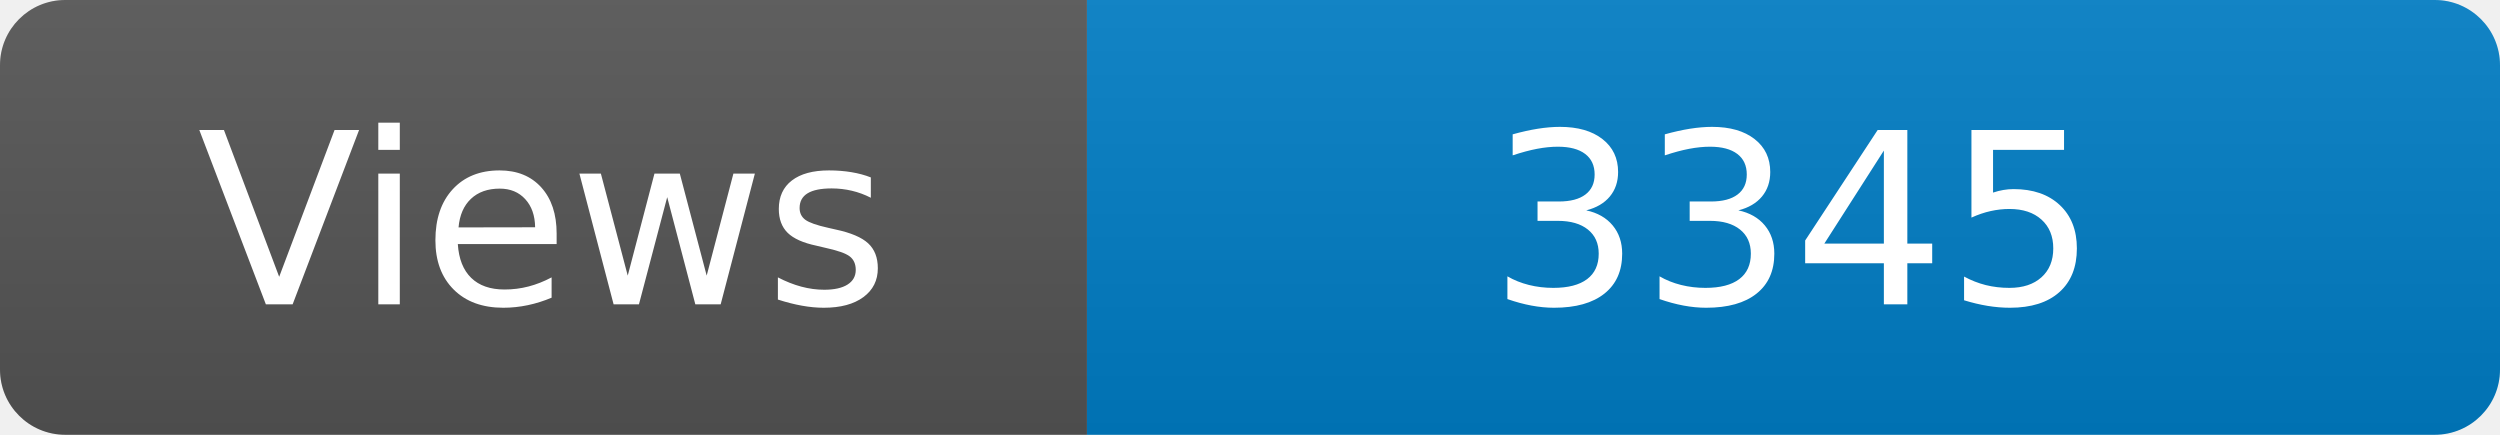
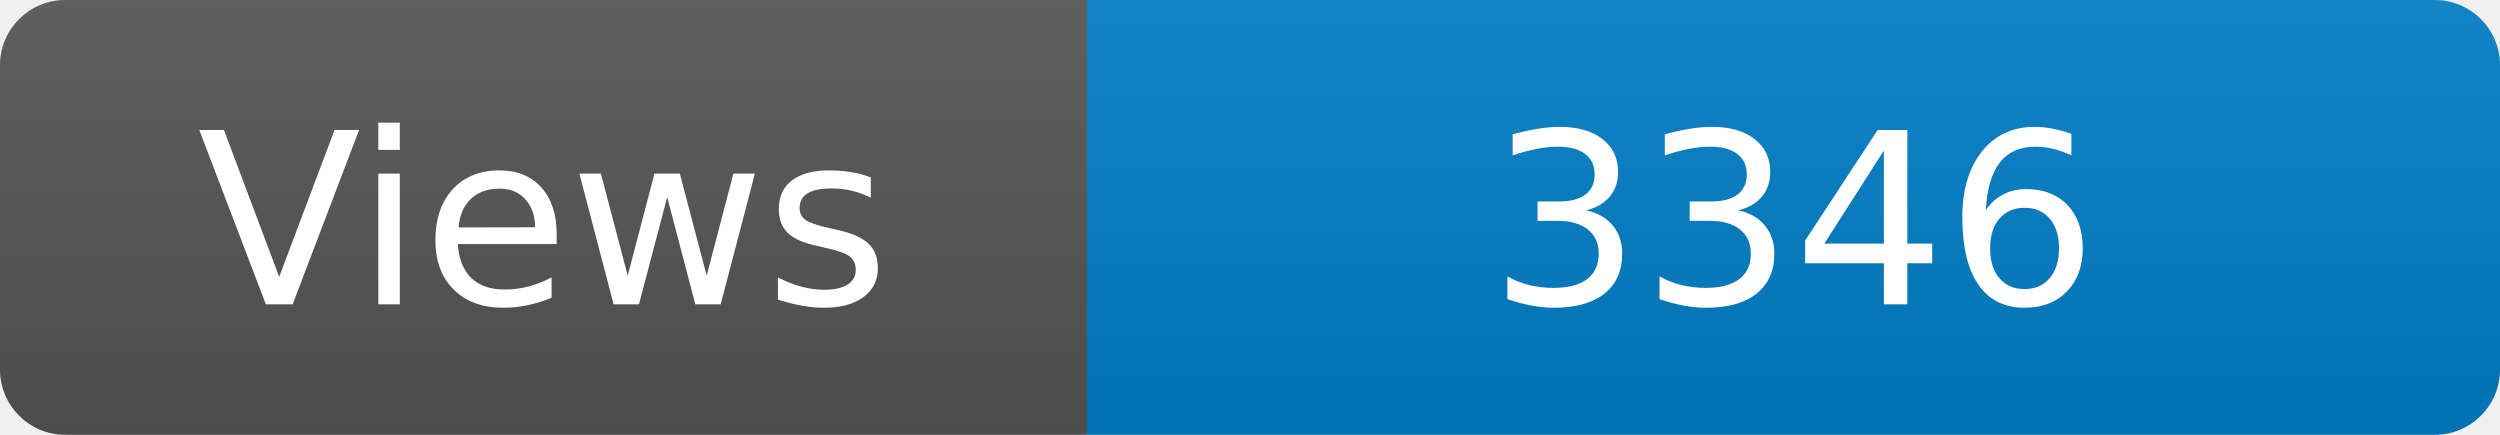
<svg xmlns="http://www.w3.org/2000/svg" width="115" height="20" role="img" aria-label="Maintained?: yes">
  <linearGradient id="s" x2="0" y2="100%">
    <stop offset="0" stop-color="#bbb" stop-opacity=".1" />
    <stop offset="1" stop-opacity=".1" />
  </linearGradient>
  <clipPath id="r">
    <rect width="115" height="20" rx="3" fill="#fff" />
  </clipPath>
  <g clip-path="url(#r)">
    <rect width="50" height="20" fill="#555" />
    <rect x="50" width="160" height="20" fill="#007ec6" />
    <rect width="115" height="20" fill="url(#s)" />
  </g>
  <g fill="#fff" text-anchor="middle" font-family="Verdana,Geneva,DejaVu Sans,sans-serif" font-size="110">
    <text x="250" y="140" transform="scale(.1)" fill="#fff">Views</text>
-     <text x="825" y="140" transform="scale(.1)" fill="#fff">3345</text>
+     <text x="825" y="140" transform="scale(.1)" fill="#fff">3346</text>
  </g>
</svg>
